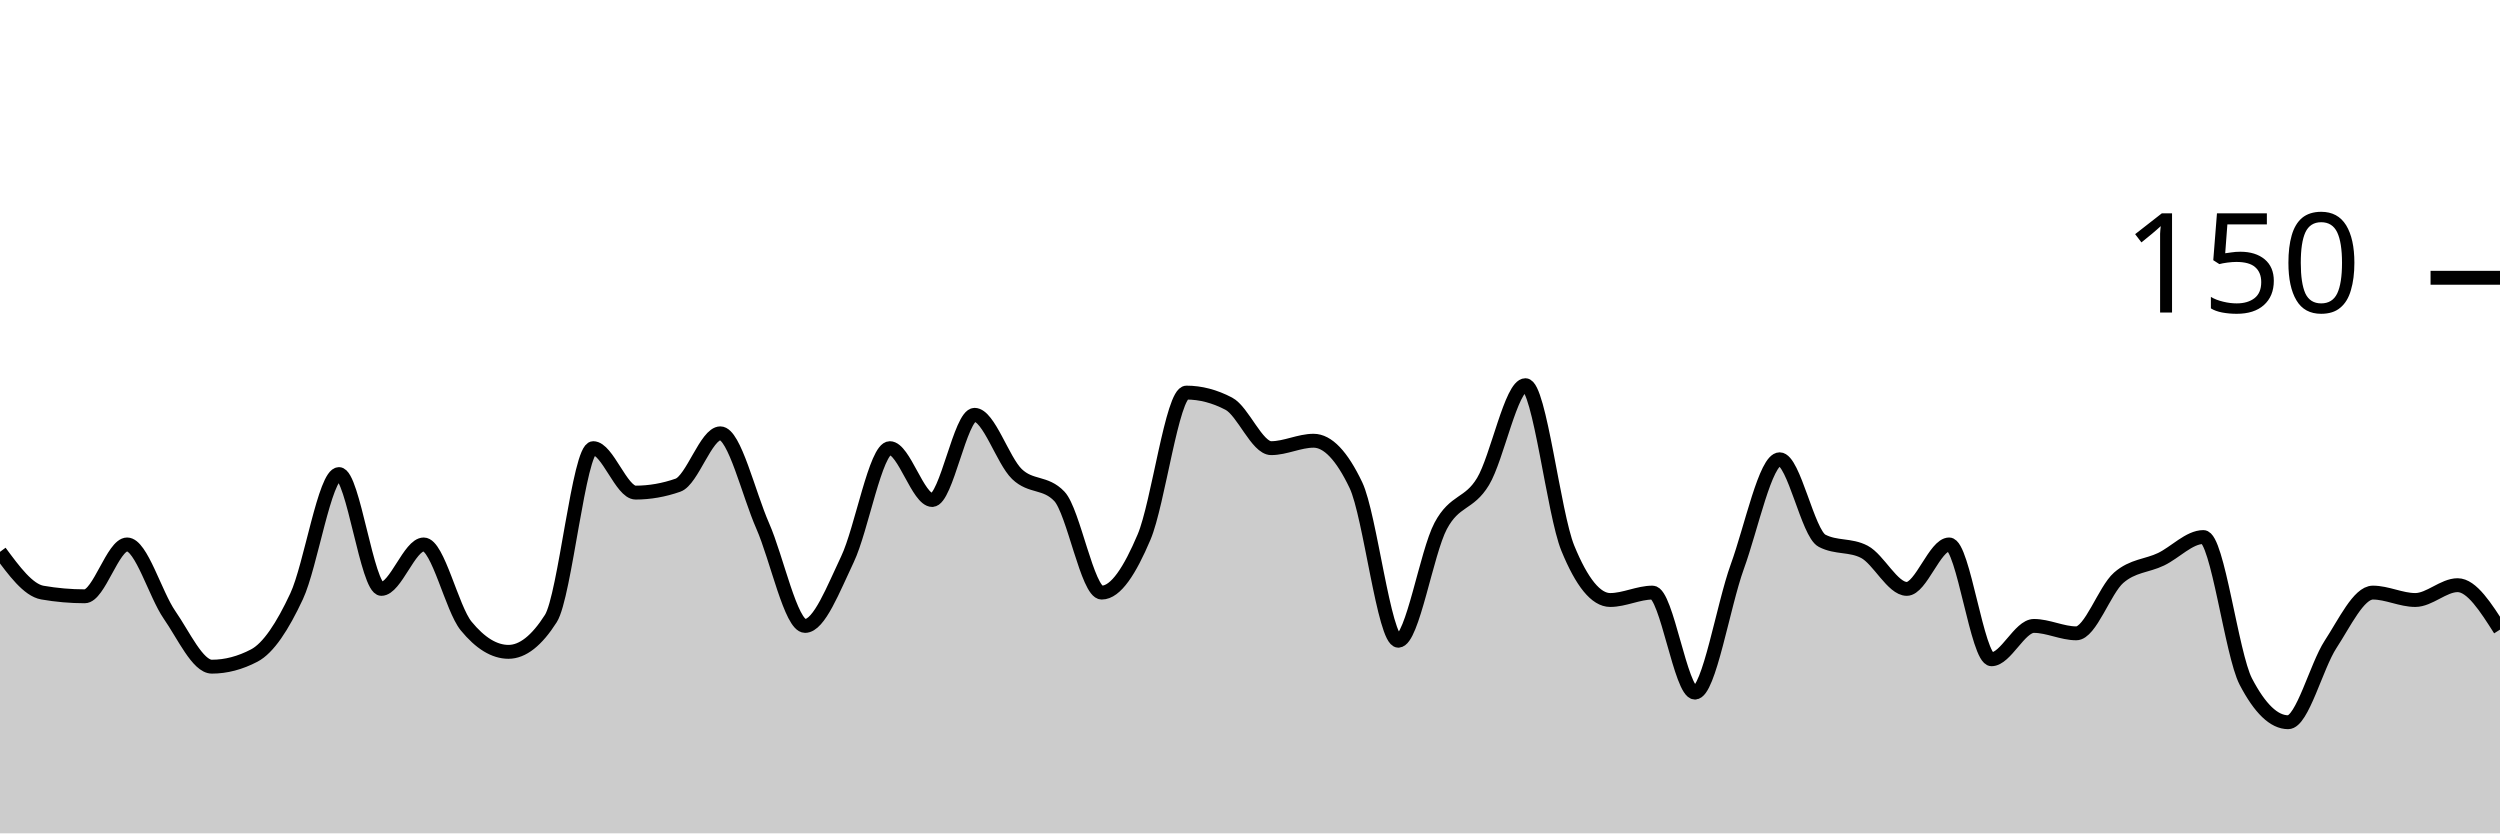
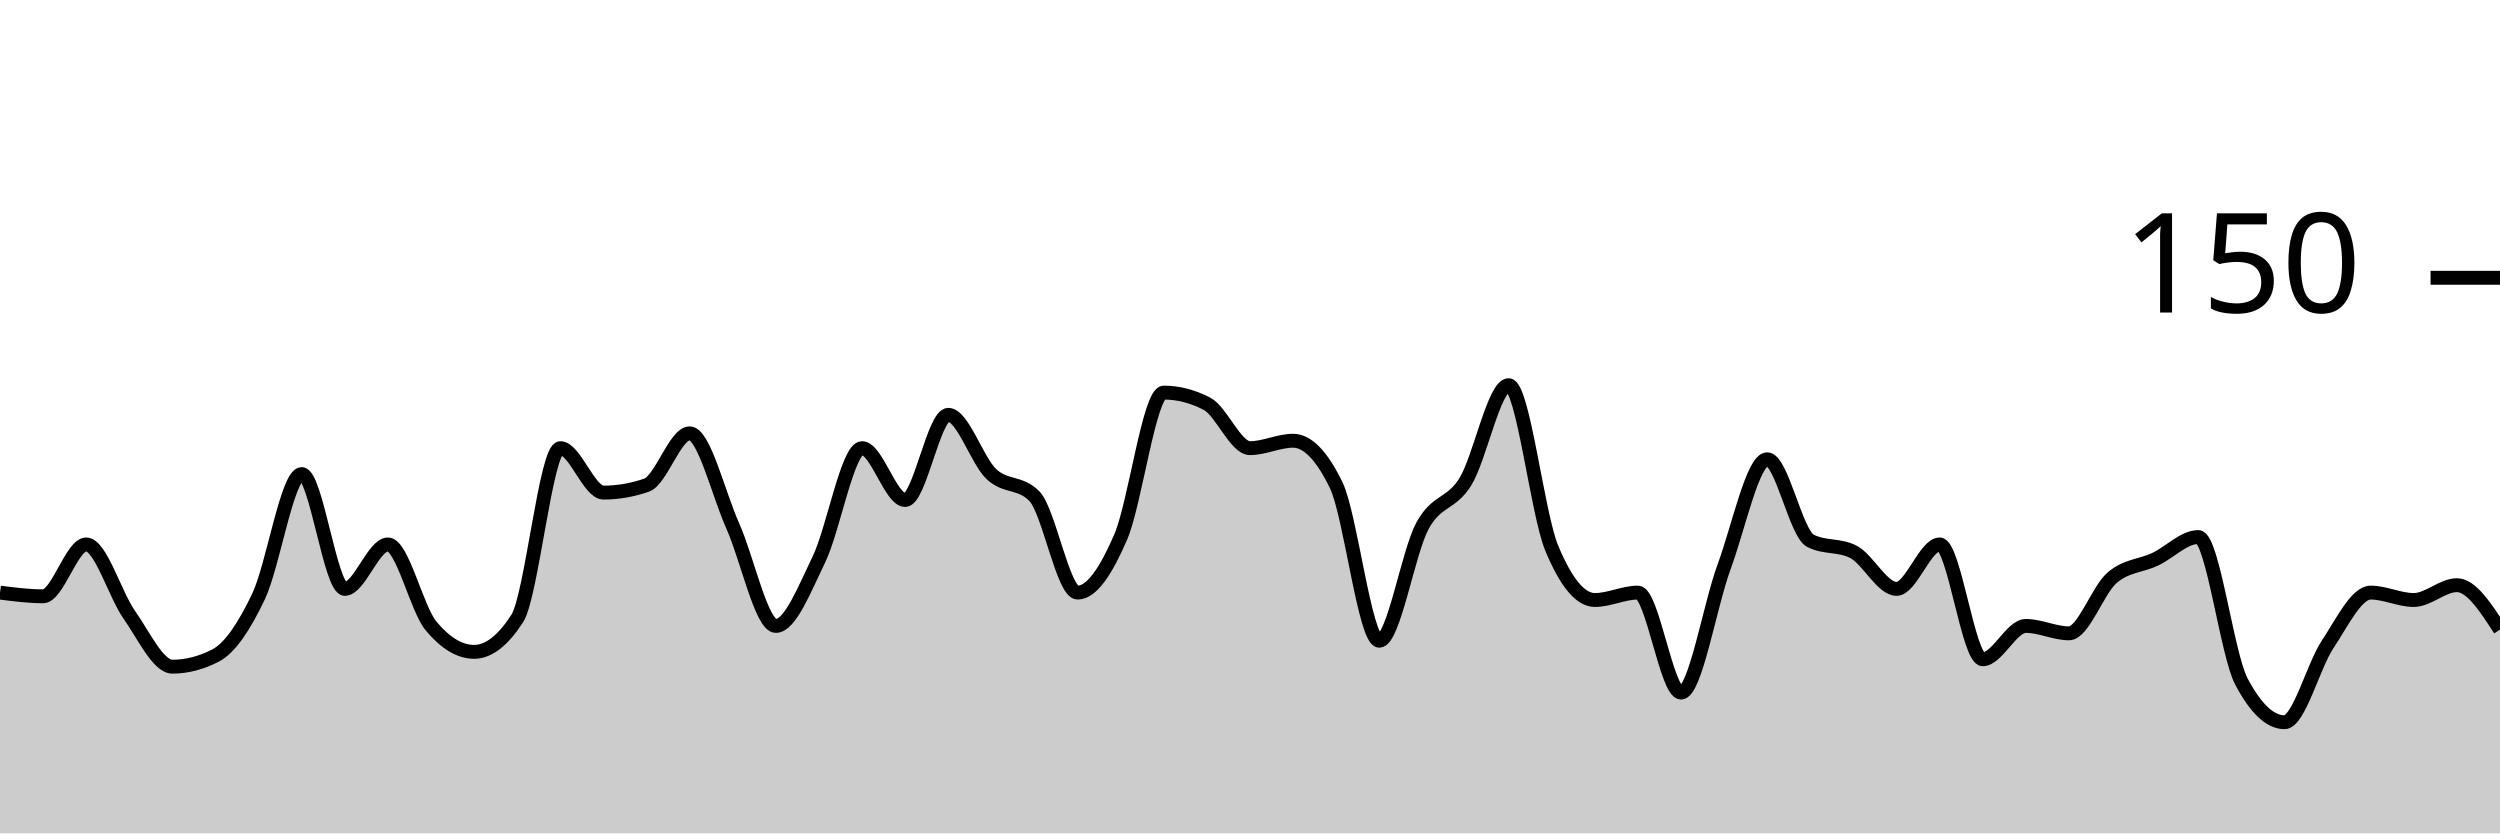
<svg xmlns="http://www.w3.org/2000/svg" viewBox="0 0 180 60">
  <g transform="translate(0,20)">
-     <path class="area" fill="rgba(0, 0, 0, 0.2)" d="M0,19.733C1.017,21.111,2.034,22.489,3.051,22.667C4.068,22.844,5.085,22.933,6.102,22.933C7.119,22.933,8.136,19.2,9.153,19.2C10.169,19.2,11.186,22.8,12.203,24.267C13.22,25.733,14.237,28,15.254,28C16.271,28,17.288,27.733,18.305,27.2C19.322,26.667,20.339,25.111,21.356,22.933C22.373,20.756,23.39,14.133,24.407,14.133C25.424,14.133,26.441,22.4,27.458,22.4C28.475,22.4,29.492,19.2,30.508,19.2C31.525,19.2,32.542,23.822,33.559,25.067C34.576,26.311,35.593,26.933,36.61,26.933C37.627,26.933,38.644,26.133,39.661,24.533C40.678,22.933,41.695,12.267,42.712,12.267C43.729,12.267,44.746,15.467,45.763,15.467C46.78,15.467,47.797,15.289,48.814,14.933C49.831,14.578,50.847,11.2,51.864,11.2C52.881,11.2,53.898,15.556,54.915,17.867C55.932,20.178,56.949,25.067,57.966,25.067C58.983,25.067,60,22.4,61.017,20.267C62.034,18.133,63.051,12.267,64.068,12.267C65.085,12.267,66.102,16,67.119,16C68.136,16,69.153,9.867,70.169,9.867C71.186,9.867,72.203,13.156,73.22,14.133C74.237,15.111,75.254,14.667,76.271,15.733C77.288,16.8,78.305,22.667,79.322,22.667C80.339,22.667,81.356,21.067,82.373,18.667C83.39,16.267,84.407,8.267,85.424,8.267C86.441,8.267,87.458,8.533,88.475,9.067C89.492,9.6,90.508,12.267,91.525,12.267C92.542,12.267,93.559,11.733,94.576,11.733C95.593,11.733,96.61,12.8,97.627,14.933C98.644,17.067,99.661,26.133,100.678,26.133C101.695,26.133,102.712,19.778,103.729,17.867C104.746,15.956,105.763,16.356,106.78,14.667C107.797,12.978,108.814,7.733,109.831,7.733C110.847,7.733,111.864,16.978,112.881,19.467C113.898,21.956,114.915,23.2,115.932,23.2C116.949,23.2,117.966,22.667,118.983,22.667C120,22.667,121.017,29.867,122.034,29.867C123.051,29.867,124.068,23.6,125.085,20.8C126.102,18,127.119,13.067,128.136,13.067C129.153,13.067,130.169,18.4,131.186,18.933C132.203,19.467,133.22,19.2,134.237,19.733C135.254,20.267,136.271,22.4,137.288,22.4C138.305,22.4,139.322,19.2,140.339,19.2C141.356,19.2,142.373,27.467,143.39,27.467C144.407,27.467,145.424,25.067,146.441,25.067C147.458,25.067,148.475,25.6,149.492,25.6C150.508,25.6,151.525,22.489,152.542,21.6C153.559,20.711,154.576,20.756,155.593,20.267C156.61,19.778,157.627,18.667,158.644,18.667C159.661,18.667,160.678,27.111,161.695,29.067C162.712,31.022,163.729,32,164.746,32C165.763,32,166.78,27.956,167.797,26.4C168.814,24.844,169.831,22.667,170.847,22.667C171.864,22.667,172.881,23.2,173.898,23.2C174.915,23.2,175.932,22.133,176.949,22.133C177.966,22.133,178.983,23.733,180,25.333L180,40C178.983,40,177.966,40,176.949,40C175.932,40,174.915,40,173.898,40C172.881,40,171.864,40,170.847,40C169.831,40,168.814,40,167.797,40C166.78,40,165.763,40,164.746,40C163.729,40,162.712,40,161.695,40C160.678,40,159.661,40,158.644,40C157.627,40,156.61,40,155.593,40C154.576,40,153.559,40,152.542,40C151.525,40,150.508,40,149.492,40C148.475,40,147.458,40,146.441,40C145.424,40,144.407,40,143.39,40C142.373,40,141.356,40,140.339,40C139.322,40,138.305,40,137.288,40C136.271,40,135.254,40,134.237,40C133.22,40,132.203,40,131.186,40C130.169,40,129.153,40,128.136,40C127.119,40,126.102,40,125.085,40C124.068,40,123.051,40,122.034,40C121.017,40,120,40,118.983,40C117.966,40,116.949,40,115.932,40C114.915,40,113.898,40,112.881,40C111.864,40,110.847,40,109.831,40C108.814,40,107.797,40,106.78,40C105.763,40,104.746,40,103.729,40C102.712,40,101.695,40,100.678,40C99.661,40,98.644,40,97.627,40C96.61,40,95.593,40,94.576,40C93.559,40,92.542,40,91.525,40C90.508,40,89.492,40,88.475,40C87.458,40,86.441,40,85.424,40C84.407,40,83.39,40,82.373,40C81.356,40,80.339,40,79.322,40C78.305,40,77.288,40,76.271,40C75.254,40,74.237,40,73.22,40C72.203,40,71.186,40,70.169,40C69.153,40,68.136,40,67.119,40C66.102,40,65.085,40,64.068,40C63.051,40,62.034,40,61.017,40C60,40,58.983,40,57.966,40C56.949,40,55.932,40,54.915,40C53.898,40,52.881,40,51.864,40C50.847,40,49.831,40,48.814,40C47.797,40,46.78,40,45.763,40C44.746,40,43.729,40,42.712,40C41.695,40,40.678,40,39.661,40C38.644,40,37.627,40,36.61,40C35.593,40,34.576,40,33.559,40C32.542,40,31.525,40,30.508,40C29.492,40,28.475,40,27.458,40C26.441,40,25.424,40,24.407,40C23.39,40,22.373,40,21.356,40C20.339,40,19.322,40,18.305,40C17.288,40,16.271,40,15.254,40C14.237,40,13.22,40,12.203,40C11.186,40,10.169,40,9.153,40C8.136,40,7.119,40,6.102,40C5.085,40,4.068,40,3.051,40C2.034,40,1.017,40,0,40Z" />
-     <path class="line" stroke="black" fill="none" d="M0,19.733C1.017,21.111,2.034,22.489,3.051,22.667C4.068,22.844,5.085,22.933,6.102,22.933C7.119,22.933,8.136,19.2,9.153,19.2C10.169,19.2,11.186,22.8,12.203,24.267C13.22,25.733,14.237,28,15.254,28C16.271,28,17.288,27.733,18.305,27.2C19.322,26.667,20.339,25.111,21.356,22.933C22.373,20.756,23.39,14.133,24.407,14.133C25.424,14.133,26.441,22.4,27.458,22.4C28.475,22.4,29.492,19.2,30.508,19.2C31.525,19.2,32.542,23.822,33.559,25.067C34.576,26.311,35.593,26.933,36.61,26.933C37.627,26.933,38.644,26.133,39.661,24.533C40.678,22.933,41.695,12.267,42.712,12.267C43.729,12.267,44.746,15.467,45.763,15.467C46.78,15.467,47.797,15.289,48.814,14.933C49.831,14.578,50.847,11.2,51.864,11.2C52.881,11.2,53.898,15.556,54.915,17.867C55.932,20.178,56.949,25.067,57.966,25.067C58.983,25.067,60,22.4,61.017,20.267C62.034,18.133,63.051,12.267,64.068,12.267C65.085,12.267,66.102,16,67.119,16C68.136,16,69.153,9.867,70.169,9.867C71.186,9.867,72.203,13.156,73.22,14.133C74.237,15.111,75.254,14.667,76.271,15.733C77.288,16.8,78.305,22.667,79.322,22.667C80.339,22.667,81.356,21.067,82.373,18.667C83.39,16.267,84.407,8.267,85.424,8.267C86.441,8.267,87.458,8.533,88.475,9.067C89.492,9.6,90.508,12.267,91.525,12.267C92.542,12.267,93.559,11.733,94.576,11.733C95.593,11.733,96.61,12.8,97.627,14.933C98.644,17.067,99.661,26.133,100.678,26.133C101.695,26.133,102.712,19.778,103.729,17.867C104.746,15.956,105.763,16.356,106.78,14.667C107.797,12.978,108.814,7.733,109.831,7.733C110.847,7.733,111.864,16.978,112.881,19.467C113.898,21.956,114.915,23.2,115.932,23.2C116.949,23.2,117.966,22.667,118.983,22.667C120,22.667,121.017,29.867,122.034,29.867C123.051,29.867,124.068,23.6,125.085,20.8C126.102,18,127.119,13.067,128.136,13.067C129.153,13.067,130.169,18.4,131.186,18.933C132.203,19.467,133.22,19.2,134.237,19.733C135.254,20.267,136.271,22.4,137.288,22.4C138.305,22.4,139.322,19.2,140.339,19.2C141.356,19.2,142.373,27.467,143.39,27.467C144.407,27.467,145.424,25.067,146.441,25.067C147.458,25.067,148.475,25.6,149.492,25.6C150.508,25.6,151.525,22.489,152.542,21.6C153.559,20.711,154.576,20.756,155.593,20.267C156.61,19.778,157.627,18.667,158.644,18.667C159.661,18.667,160.678,27.111,161.695,29.067C162.712,31.022,163.729,32,164.746,32C165.763,32,166.78,27.956,167.797,26.4C168.814,24.844,169.831,22.667,170.847,22.667C171.864,22.667,172.881,23.2,173.898,23.2C174.915,23.2,175.932,22.133,176.949,22.133C177.966,22.133,178.983,23.733,180,25.333" />
+     <path class="area" fill="rgba(0, 0, 0, 0.2)" d="M0,22.667C1.034,22.8,2.069,22.933,3.103,22.933C4.138,22.933,5.172,19.2,6.207,19.2C7.241,19.2,8.276,22.8,9.31,24.267C10.345,25.733,11.379,28,12.414,28C13.448,28,14.483,27.733,15.517,27.2C16.552,26.667,17.586,25.111,18.621,22.933C19.655,20.756,20.69,14.133,21.724,14.133C22.759,14.133,23.793,22.4,24.828,22.4C25.862,22.4,26.897,19.2,27.931,19.2C28.966,19.2,30,23.822,31.034,25.067C32.069,26.311,33.103,26.933,34.138,26.933C35.172,26.933,36.207,26.133,37.241,24.533C38.276,22.933,39.31,12.267,40.345,12.267C41.379,12.267,42.414,15.467,43.448,15.467C44.483,15.467,45.517,15.289,46.552,14.933C47.586,14.578,48.621,11.2,49.655,11.2C50.69,11.2,51.724,15.556,52.759,17.867C53.793,20.178,54.828,25.067,55.862,25.067C56.897,25.067,57.931,22.4,58.966,20.267C60,18.133,61.034,12.267,62.069,12.267C63.103,12.267,64.138,16,65.172,16C66.207,16,67.241,9.867,68.276,9.867C69.31,9.867,70.345,13.156,71.379,14.133C72.414,15.111,73.448,14.667,74.483,15.733C75.517,16.8,76.552,22.667,77.586,22.667C78.621,22.667,79.655,21.067,80.69,18.667C81.724,16.267,82.759,8.267,83.793,8.267C84.828,8.267,85.862,8.533,86.897,9.067C87.931,9.6,88.966,12.267,90,12.267C91.034,12.267,92.069,11.733,93.103,11.733C94.138,11.733,95.172,12.8,96.207,14.933C97.241,17.067,98.276,26.133,99.31,26.133C100.345,26.133,101.379,19.778,102.414,17.867C103.448,15.956,104.483,16.356,105.517,14.667C106.552,12.978,107.586,7.733,108.621,7.733C109.655,7.733,110.69,16.978,111.724,19.467C112.759,21.956,113.793,23.2,114.828,23.2C115.862,23.2,116.897,22.667,117.931,22.667C118.966,22.667,120,29.867,121.034,29.867C122.069,29.867,123.103,23.6,124.138,20.8C125.172,18,126.207,13.067,127.241,13.067C128.276,13.067,129.31,18.4,130.345,18.933C131.379,19.467,132.414,19.2,133.448,19.733C134.483,20.267,135.517,22.4,136.552,22.4C137.586,22.4,138.621,19.2,139.655,19.2C140.69,19.2,141.724,27.467,142.759,27.467C143.793,27.467,144.828,25.067,145.862,25.067C146.897,25.067,147.931,25.6,148.966,25.6C150,25.6,151.034,22.489,152.069,21.6C153.103,20.711,154.138,20.756,155.172,20.267C156.207,19.778,157.241,18.667,158.276,18.667C159.31,18.667,160.345,27.111,161.379,29.067C162.414,31.022,163.448,32,164.483,32C165.517,32,166.552,27.956,167.586,26.4C168.621,24.844,169.655,22.667,170.69,22.667C171.724,22.667,172.759,23.2,173.793,23.2C174.828,23.2,175.862,22.133,176.897,22.133C177.931,22.133,178.966,23.733,180,25.333L180,40C178.966,40,177.931,40,176.897,40C175.862,40,174.828,40,173.793,40C172.759,40,171.724,40,170.69,40C169.655,40,168.621,40,167.586,40C166.552,40,165.517,40,164.483,40C163.448,40,162.414,40,161.379,40C160.345,40,159.31,40,158.276,40C157.241,40,156.207,40,155.172,40C154.138,40,153.103,40,152.069,40C151.034,40,150,40,148.966,40C147.931,40,146.897,40,145.862,40C144.828,40,143.793,40,142.759,40C141.724,40,140.69,40,139.655,40C138.621,40,137.586,40,136.552,40C135.517,40,134.483,40,133.448,40C132.414,40,131.379,40,130.345,40C129.31,40,128.276,40,127.241,40C126.207,40,125.172,40,124.138,40C123.103,40,122.069,40,121.034,40C120,40,118.966,40,117.931,40C116.897,40,115.862,40,114.828,40C113.793,40,112.759,40,111.724,40C110.69,40,109.655,40,108.621,40C107.586,40,106.552,40,105.517,40C104.483,40,103.448,40,102.414,40C101.379,40,100.345,40,99.31,40C98.276,40,97.241,40,96.207,40C95.172,40,94.138,40,93.103,40C92.069,40,91.034,40,90,40C88.966,40,87.931,40,86.897,40C85.862,40,84.828,40,83.793,40C82.759,40,81.724,40,80.69,40C79.655,40,78.621,40,77.586,40C76.552,40,75.517,40,74.483,40C73.448,40,72.414,40,71.379,40C70.345,40,69.31,40,68.276,40C67.241,40,66.207,40,65.172,40C64.138,40,63.103,40,62.069,40C61.034,40,60,40,58.966,40C57.931,40,56.897,40,55.862,40C54.828,40,53.793,40,52.759,40C51.724,40,50.69,40,49.655,40C48.621,40,47.586,40,46.552,40C45.517,40,44.483,40,43.448,40C42.414,40,41.379,40,40.345,40C39.31,40,38.276,40,37.241,40C36.207,40,35.172,40,34.138,40C33.103,40,32.069,40,31.034,40C30,40,28.966,40,27.931,40C26.897,40,25.862,40,24.828,40C23.793,40,22.759,40,21.724,40C20.69,40,19.655,40,18.621,40C17.586,40,16.552,40,15.517,40C14.483,40,13.448,40,12.414,40C11.379,40,10.345,40,9.31,40C8.276,40,7.241,40,6.207,40C5.172,40,4.138,40,3.103,40C2.069,40,1.034,40,0,40Z" />
+     <path class="line" stroke="black" fill="none" d="M0,22.667C1.034,22.8,2.069,22.933,3.103,22.933C4.138,22.933,5.172,19.2,6.207,19.2C7.241,19.2,8.276,22.8,9.31,24.267C10.345,25.733,11.379,28,12.414,28C13.448,28,14.483,27.733,15.517,27.2C16.552,26.667,17.586,25.111,18.621,22.933C19.655,20.756,20.69,14.133,21.724,14.133C22.759,14.133,23.793,22.4,24.828,22.4C25.862,22.4,26.897,19.2,27.931,19.2C28.966,19.2,30,23.822,31.034,25.067C32.069,26.311,33.103,26.933,34.138,26.933C35.172,26.933,36.207,26.133,37.241,24.533C38.276,22.933,39.31,12.267,40.345,12.267C41.379,12.267,42.414,15.467,43.448,15.467C44.483,15.467,45.517,15.289,46.552,14.933C47.586,14.578,48.621,11.2,49.655,11.2C50.69,11.2,51.724,15.556,52.759,17.867C53.793,20.178,54.828,25.067,55.862,25.067C56.897,25.067,57.931,22.4,58.966,20.267C60,18.133,61.034,12.267,62.069,12.267C63.103,12.267,64.138,16,65.172,16C66.207,16,67.241,9.867,68.276,9.867C69.31,9.867,70.345,13.156,71.379,14.133C72.414,15.111,73.448,14.667,74.483,15.733C75.517,16.8,76.552,22.667,77.586,22.667C78.621,22.667,79.655,21.067,80.69,18.667C81.724,16.267,82.759,8.267,83.793,8.267C84.828,8.267,85.862,8.533,86.897,9.067C87.931,9.6,88.966,12.267,90,12.267C91.034,12.267,92.069,11.733,93.103,11.733C94.138,11.733,95.172,12.8,96.207,14.933C97.241,17.067,98.276,26.133,99.31,26.133C100.345,26.133,101.379,19.778,102.414,17.867C103.448,15.956,104.483,16.356,105.517,14.667C106.552,12.978,107.586,7.733,108.621,7.733C109.655,7.733,110.69,16.978,111.724,19.467C112.759,21.956,113.793,23.2,114.828,23.2C115.862,23.2,116.897,22.667,117.931,22.667C118.966,22.667,120,29.867,121.034,29.867C122.069,29.867,123.103,23.6,124.138,20.8C125.172,18,126.207,13.067,127.241,13.067C128.276,13.067,129.31,18.4,130.345,18.933C131.379,19.467,132.414,19.2,133.448,19.733C134.483,20.267,135.517,22.4,136.552,22.4C137.586,22.4,138.621,19.2,139.655,19.2C140.69,19.2,141.724,27.467,142.759,27.467C143.793,27.467,144.828,25.067,145.862,25.067C146.897,25.067,147.931,25.6,148.966,25.6C150,25.6,151.034,22.489,152.069,21.6C153.103,20.711,154.138,20.756,155.172,20.267C156.207,19.778,157.241,18.667,158.276,18.667C159.31,18.667,160.345,27.111,161.379,29.067C162.414,31.022,163.448,32,164.483,32C165.517,32,166.552,27.956,167.586,26.4C168.621,24.844,169.655,22.667,170.69,22.667C171.724,22.667,172.759,23.2,173.793,23.2C174.828,23.2,175.862,22.133,176.897,22.133C177.931,22.133,178.966,23.733,180,25.333" />
    <path class="axis-ceiling" stroke-width="1" stroke="black" fill="none" d="M175,0L180,0" />
    <text class="axis-ceiling-label" font-family="sans-serif" text-anchor="end" font-size="10px" x="170" y="2.5">150</text>
  </g>
</svg>
